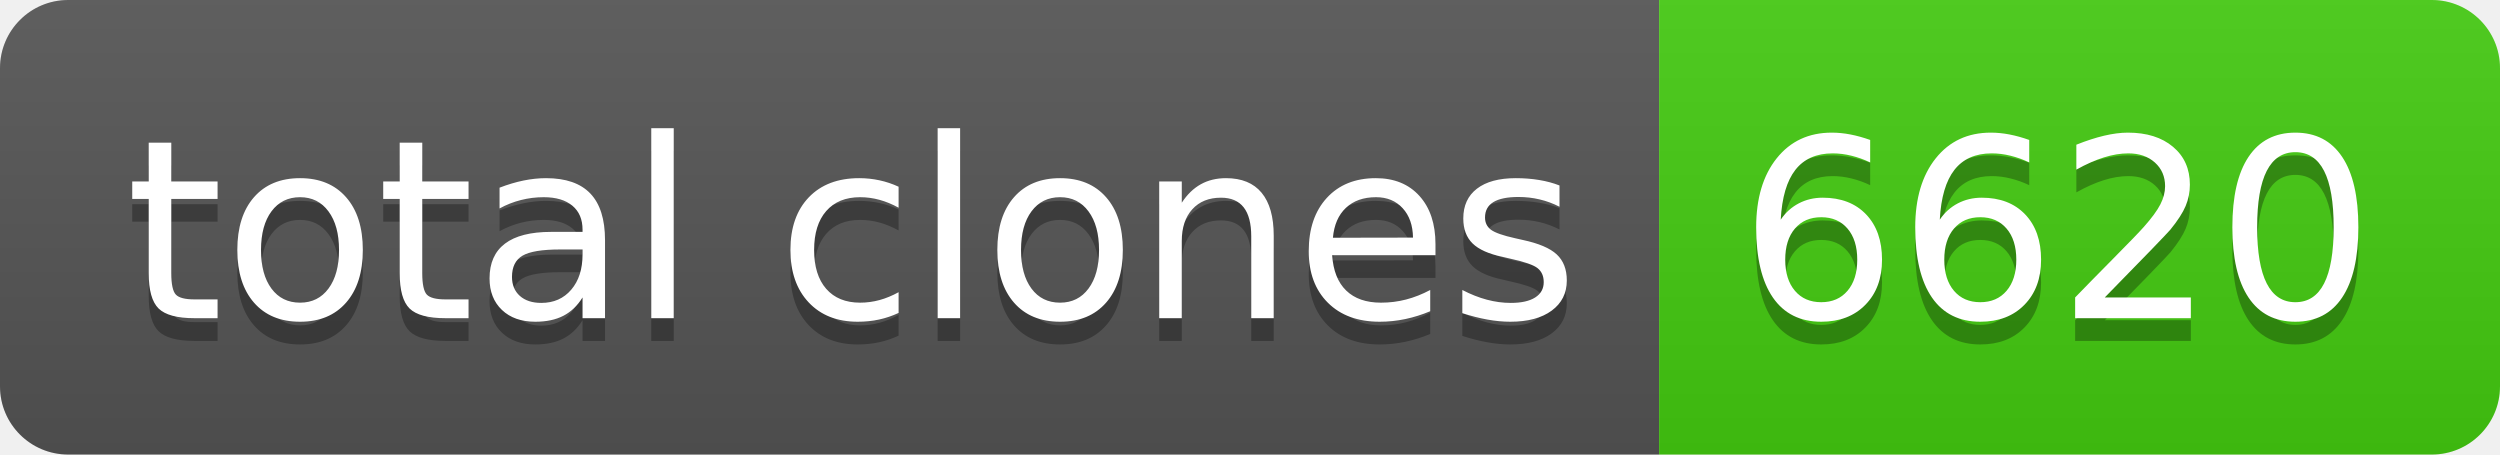
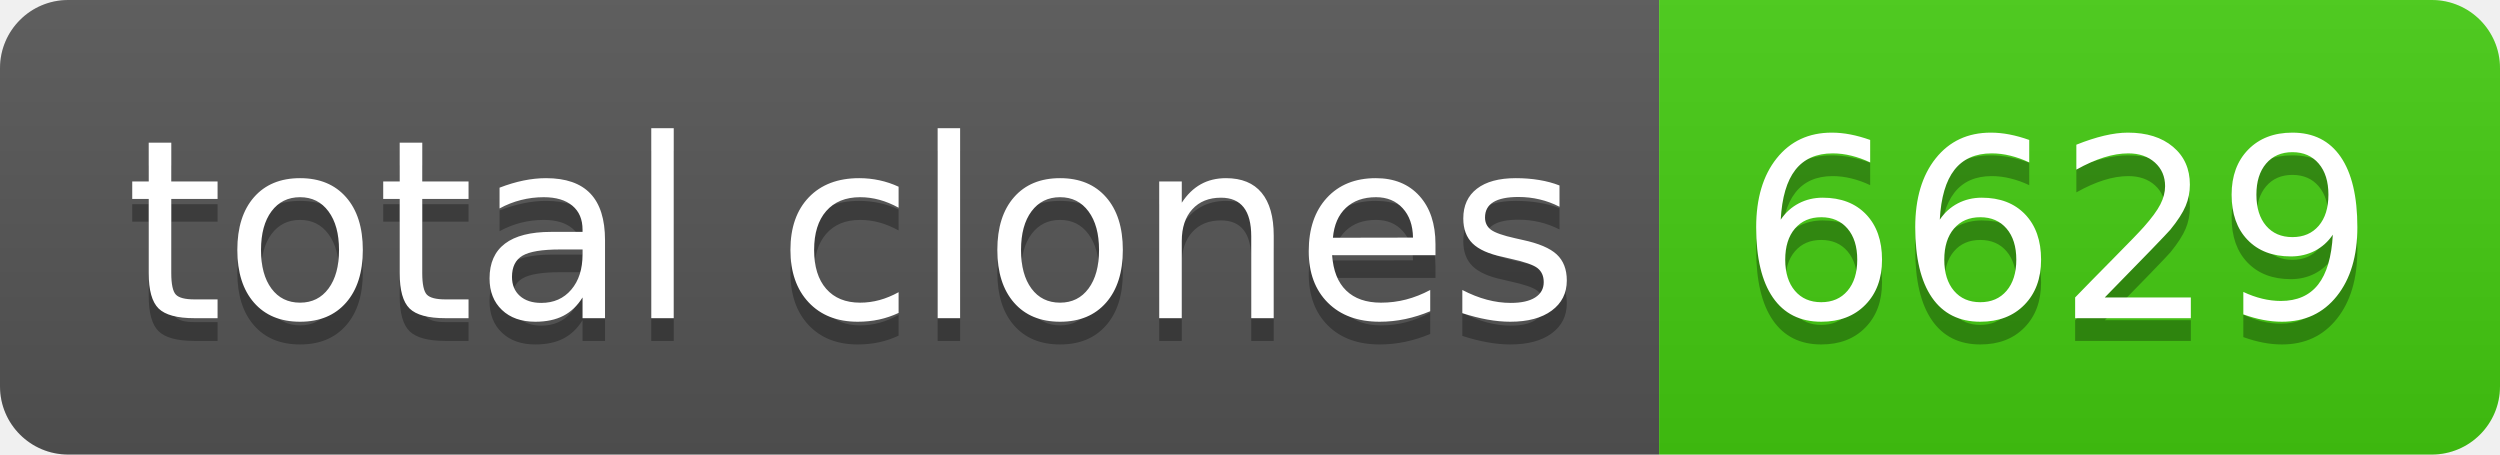
- <svg xmlns="http://www.w3.org/2000/svg" width="110" height="20" role="img" aria-label="total clones: 6620">
+ <svg xmlns="http://www.w3.org/2000/svg" width="110" height="20" role="img" aria-label="total clones: 6629">
  <linearGradient id="s" x2="0" y2="100%">
    <stop offset="0" stop-color="#bbb" stop-opacity=".1" />
    <stop offset="1" stop-opacity=".1" />
  </linearGradient>
  <clipPath id="r">
    <rect width="110" height="20" rx="3" fill="#fff" />
  </clipPath>
  <g clip-path="url(#r)">
    <rect width="73" height="20" fill="#555" />
    <rect x="73" width="37" height="20" fill="#4c1" />
    <rect width="110" height="20" fill="url(#s)" />
  </g>
  <g fill="#fff" text-anchor="middle" font-family="Verdana,Geneva,DejaVu Sans,sans-serif" text-rendering="geometricPrecision" font-size="110">
    <text aria-hidden="true" x="375" y="150" fill="#010101" fill-opacity=".3" transform="scale(.1)" textLength="630">total clones</text>
    <text x="375" y="140" transform="scale(.1)" fill="#fff" textLength="630">total clones</text>
-     <text aria-hidden="true" x="905" y="150" fill="#010101" fill-opacity=".3" transform="scale(.1)" textLength="270">6620</text>
-     <text x="905" y="140" transform="scale(.1)" fill="#fff" textLength="270">6620</text>
+     <text aria-hidden="true" x="905" y="150" fill="#010101" fill-opacity=".3" transform="scale(.1)" textLength="270">6629</text>
+     <text x="905" y="140" transform="scale(.1)" fill="#fff" textLength="270">6629</text>
  </g>
</svg>
